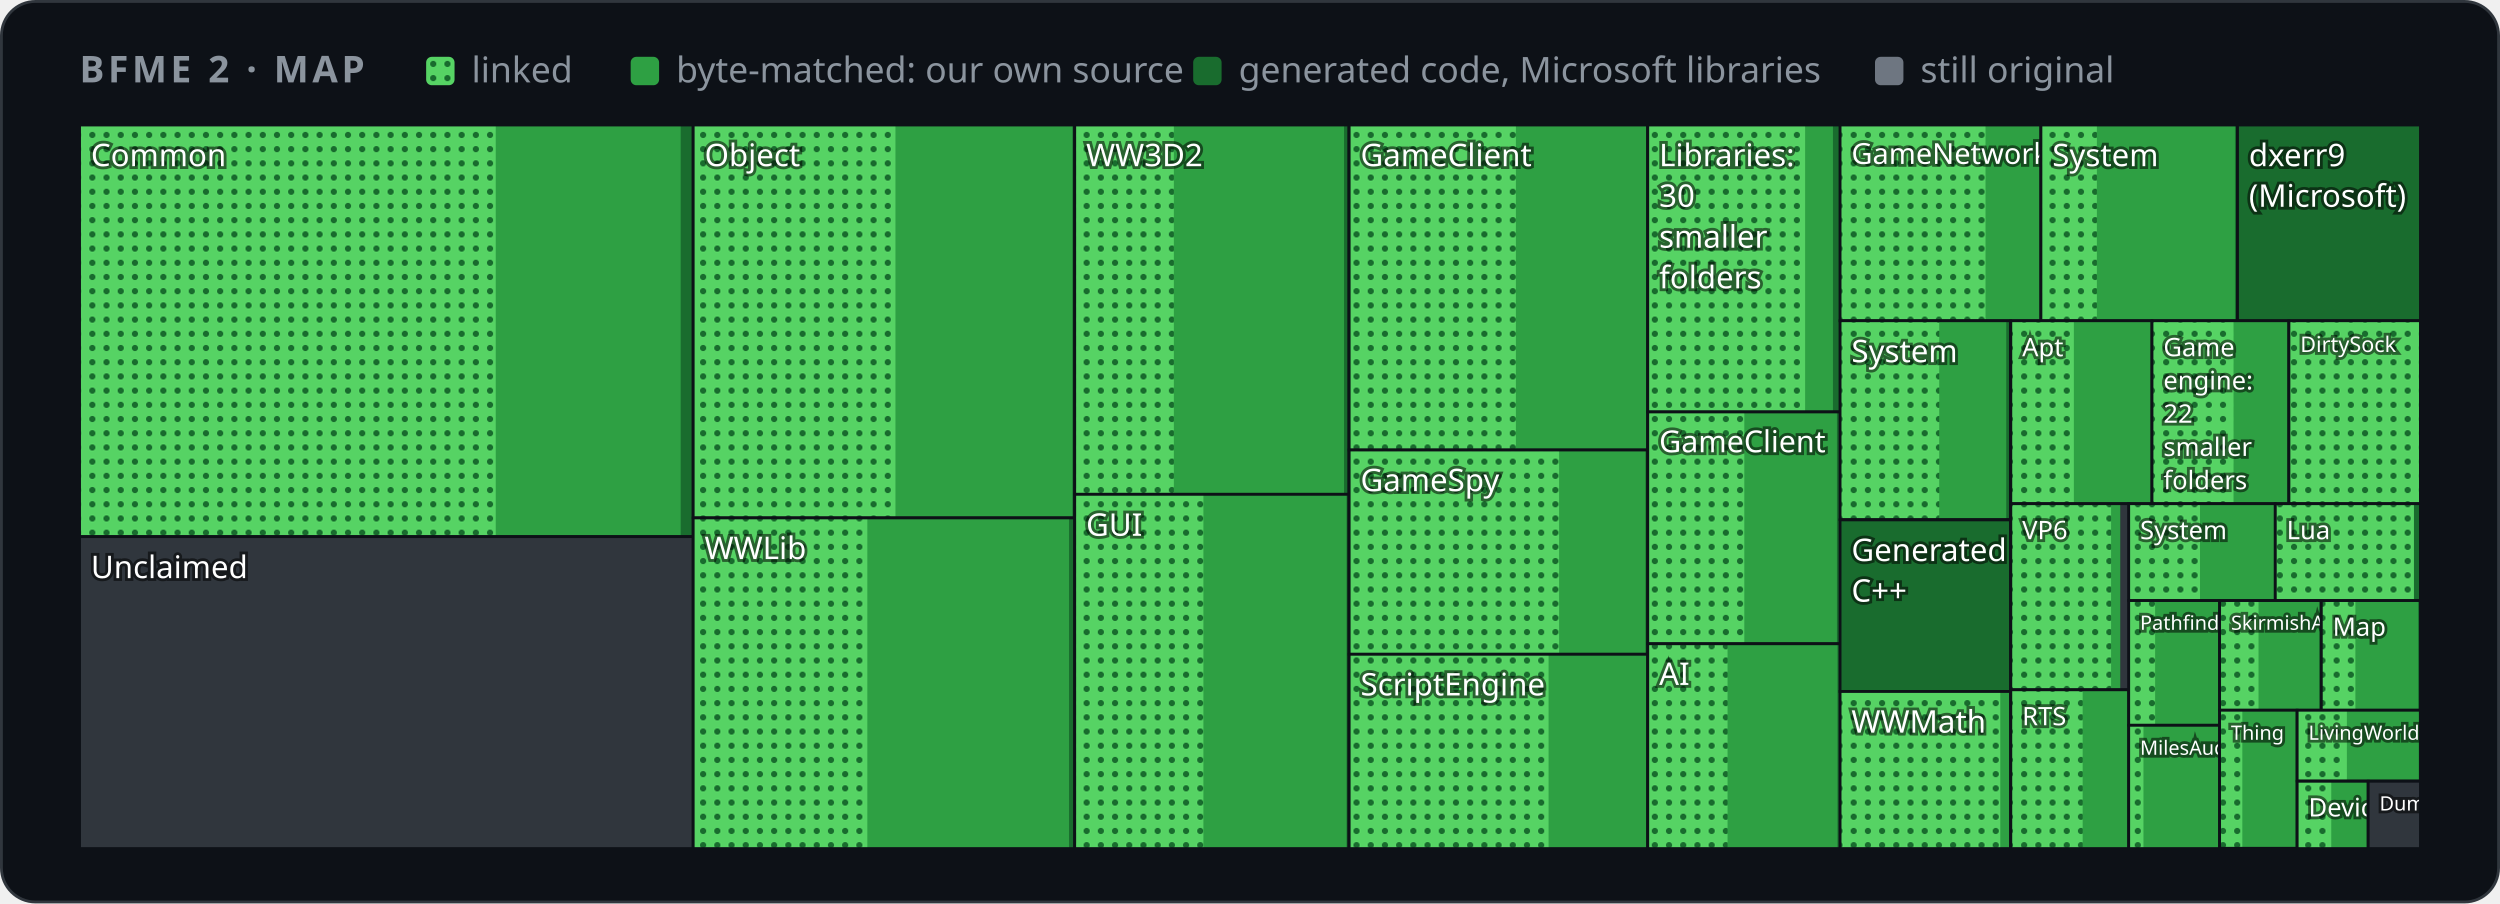
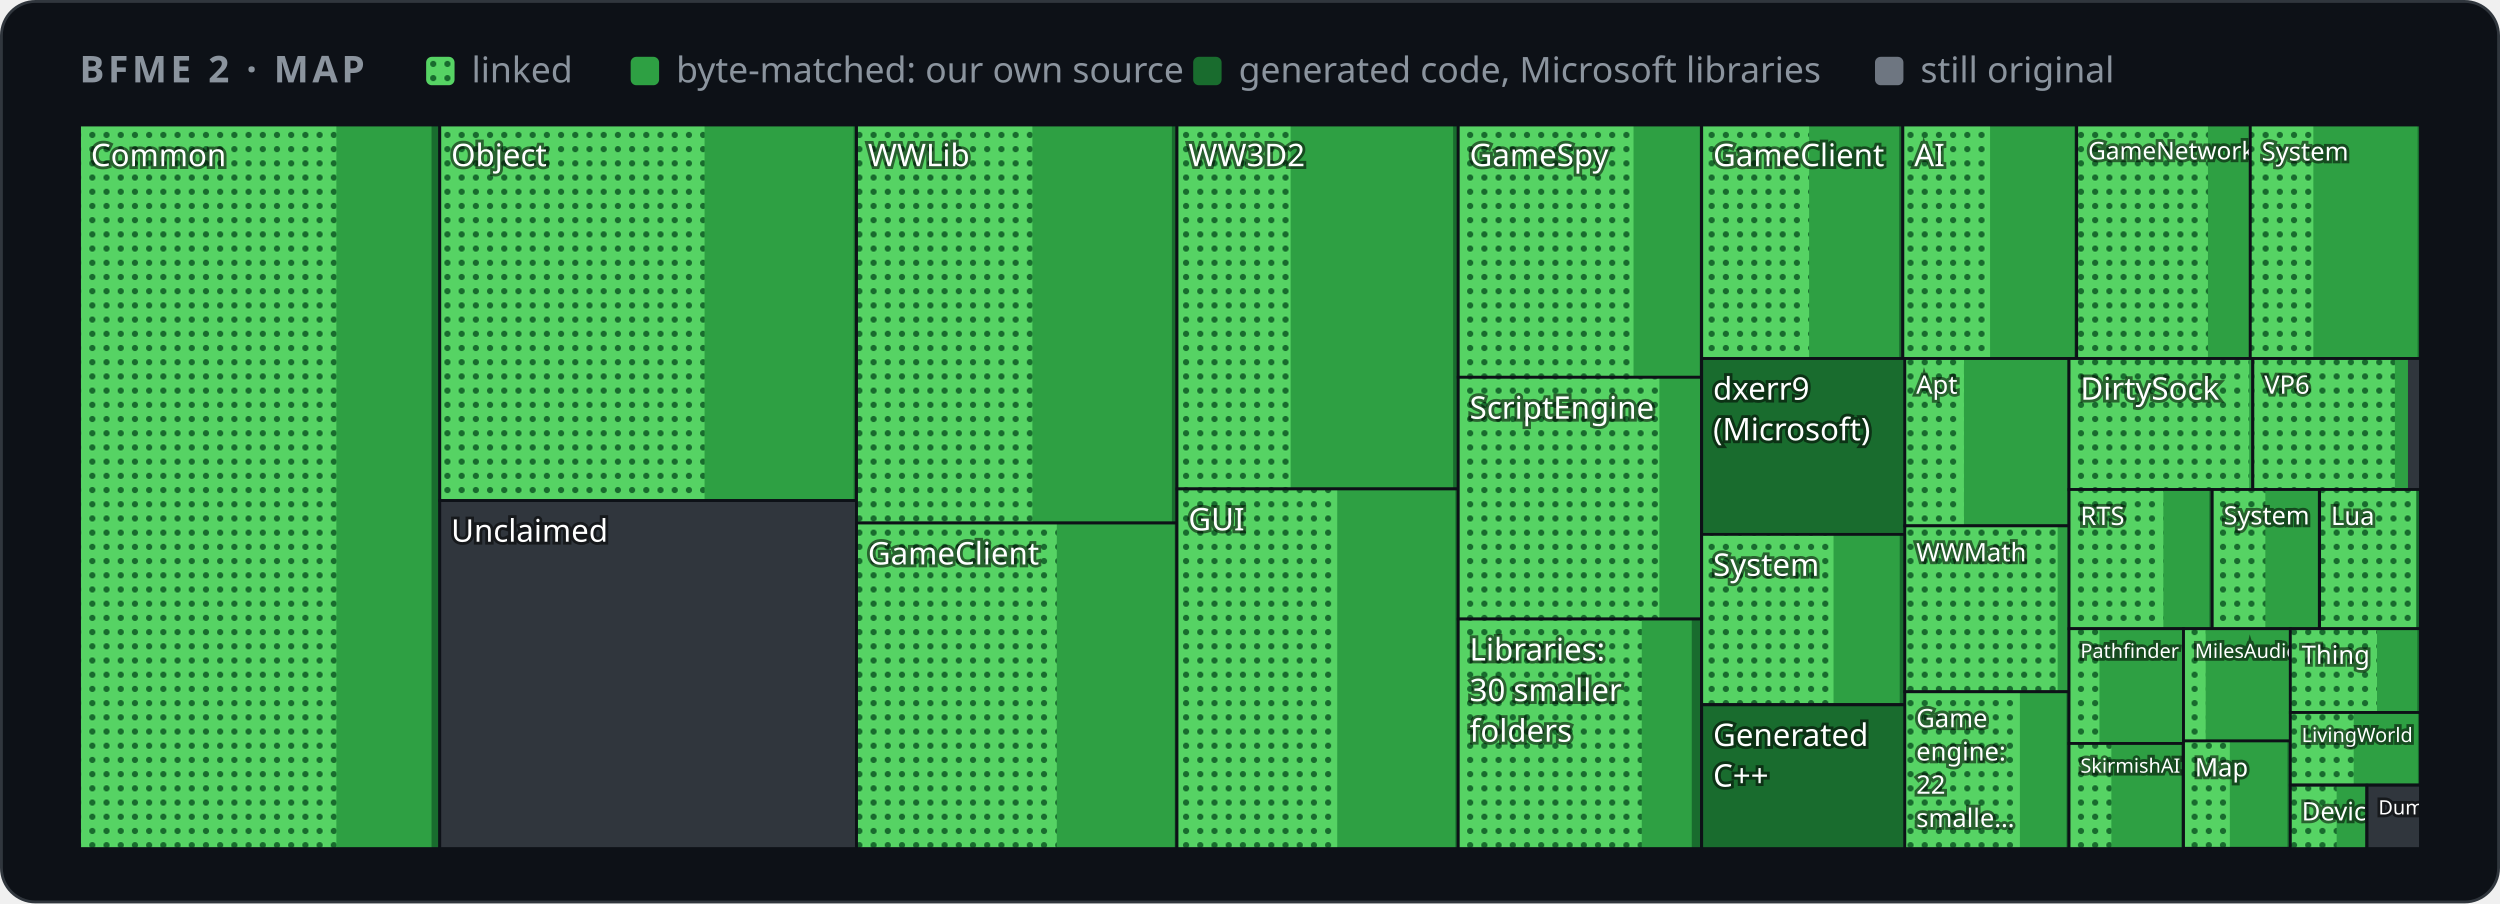
<svg xmlns="http://www.w3.org/2000/svg" width="880" height="318" viewBox="0 0 880 318" role="img" aria-label="Map of BFME 2's code by folder">
  <style>
    .card { fill: #0d1117; stroke: #30363d; } .muted { fill: #8b949e; } .grid { stroke: #30363d; }
    .axis { fill: #8b949e; font-size: 12px; } .rest { fill: #30363d; } .edge { stroke: #0d1117; }
    .hit { fill: transparent; }
    @media (prefers-color-scheme: light) {
      .card { fill: #ffffff; stroke: #d0d7de; } .muted { fill: #59636e; } .grid { stroke: #d0d7de; }
      .axis { fill: #59636e; } .rest { fill: #d0d7de; } .edge { stroke: #ffffff; }
    }
  </style>
  <defs>
    <pattern id="dots" width="5" height="5" patternUnits="userSpaceOnUse">
      <rect width="5" height="5" fill="#56d364" />
      <circle cx="2.5" cy="2.5" r="1.1" fill="#196c2e" />
    </pattern>
  </defs>
  <rect class="card" x="0.5" y="0.5" width="879" height="317" rx="12" />
  <g font-family="-apple-system,BlinkMacSystemFont,'Segoe UI','Noto Sans',Helvetica,Arial,sans-serif">
    <text x="28" y="29" class="muted" font-size="13" font-weight="600" letter-spacing="1.3">BFME 2 · MAP</text>
    <rect x="150" y="20" width="10" height="10" rx="2" fill="url(#dots)" />
    <text x="166" y="29" class="muted" font-size="12.5">linked</text>
    <rect x="222" y="20" width="10" height="10" rx="2" fill="#2ea043" />
    <text x="238" y="29" class="muted" font-size="12.5">byte-matched: our own source</text>
    <rect x="420" y="20" width="10" height="10" rx="2" fill="#196c2e" />
    <text x="436" y="29" class="muted" font-size="12.5">generated code, Microsoft libraries</text>
    <rect x="660" y="20" width="10" height="10" rx="2" fill="#6e7681" />
    <text x="676" y="29" class="muted" font-size="12.5">still original</text>
    <g>
      <clipPath id="t0">
-         <rect x="28.0" y="44.0" width="216.0" height="144.9" />
+         <rect x="28.0" y="44.0" width="126.8" height="254.7" />
      </clipPath>
      <g clip-path="url(#t0)">
-         <rect class="rest" x="28.0" y="44.0" width="216.0" height="144.9" />
-         <rect x="28.0" y="44.0" width="216.0" height="144.9" fill="#196c2e" />
-         <rect x="28.0" y="44.0" width="211.6" height="144.9" fill="#2ea043" />
-         <rect x="28.0" y="44.0" width="146.5" height="144.9" fill="url(#dots)" />
+         <rect class="rest" x="28.0" y="44.0" width="126.8" height="254.7" />
+         <rect x="28.0" y="44.0" width="126.8" height="254.7" fill="#196c2e" />
+         <rect x="28.0" y="44.0" width="123.9" height="254.7" fill="#2ea043" />
+         <rect x="28.0" y="44.0" width="90.4" height="254.7" fill="url(#dots)" />
        <text x="32.0" y="58.5" font-size="11.0" fill="#ffffff" style="paint-order:stroke" stroke="#0008" stroke-width="2">Common</text>
      </g>
-       <rect class="edge" x="28.0" y="44.0" width="216.0" height="144.9" fill="none" />
+       <rect class="edge" x="28.0" y="44.0" width="126.8" height="254.7" fill="none" />
    </g>
    <g>
      <clipPath id="t1">
-         <rect x="28.0" y="188.9" width="216.0" height="109.8" />
+         <rect x="154.8" y="44.0" width="146.7" height="132.2" />
      </clipPath>
      <g clip-path="url(#t1)">
-         <rect class="rest" x="28.0" y="188.9" width="216.0" height="109.8" />
-         <text x="32.0" y="203.5" font-size="11.0" fill="#ffffff" style="paint-order:stroke" stroke="#0008" stroke-width="2">Unclaimed</text>
-       </g>
-       <rect class="edge" x="28.0" y="188.9" width="216.0" height="109.8" fill="none" />
+         <rect class="rest" x="154.8" y="44.0" width="146.7" height="132.2" />
+         <rect x="154.8" y="44.0" width="146.7" height="132.2" fill="#196c2e" />
+         <rect x="154.8" y="44.0" width="145.7" height="132.2" fill="#2ea043" />
+         <rect x="154.8" y="44.0" width="93.2" height="132.2" fill="url(#dots)" />
+         <text x="158.8" y="58.5" font-size="11.0" fill="#ffffff" style="paint-order:stroke" stroke="#0008" stroke-width="2">Object</text>
+       </g>
+       <rect class="edge" x="154.8" y="44.0" width="146.7" height="132.2" fill="none" />
    </g>
    <g>
      <clipPath id="t2">
-         <rect x="244.0" y="44.0" width="134.3" height="138.3" />
+         <rect x="154.8" y="176.2" width="146.7" height="122.5" />
      </clipPath>
      <g clip-path="url(#t2)">
-         <rect class="rest" x="244.0" y="44.0" width="134.3" height="138.3" />
-         <rect x="244.0" y="44.0" width="134.3" height="138.3" fill="#196c2e" />
-         <rect x="244.0" y="44.0" width="133.5" height="138.3" fill="#2ea043" />
-         <rect x="244.0" y="44.0" width="71.2" height="138.3" fill="url(#dots)" />
-         <text x="248.0" y="58.5" font-size="11.0" fill="#ffffff" style="paint-order:stroke" stroke="#0008" stroke-width="2">Object</text>
-       </g>
-       <rect class="edge" x="244.0" y="44.0" width="134.3" height="138.3" fill="none" />
+         <rect class="rest" x="154.8" y="176.2" width="146.7" height="122.5" />
+         <text x="158.8" y="190.7" font-size="11.0" fill="#ffffff" style="paint-order:stroke" stroke="#0008" stroke-width="2">Unclaimed</text>
+       </g>
+       <rect class="edge" x="154.8" y="176.2" width="146.7" height="122.5" fill="none" />
    </g>
    <g>
      <clipPath id="t3">
-         <rect x="244.0" y="182.3" width="134.3" height="116.4" />
+         <rect x="301.5" y="44.0" width="112.8" height="140.1" />
      </clipPath>
      <g clip-path="url(#t3)">
-         <rect class="rest" x="244.0" y="182.3" width="134.3" height="116.4" />
-         <rect x="244.0" y="182.3" width="134.3" height="116.4" fill="#196c2e" />
-         <rect x="244.0" y="182.3" width="132.3" height="116.4" fill="#2ea043" />
-         <rect x="244.0" y="182.3" width="61.3" height="116.4" fill="url(#dots)" />
-         <text x="248.0" y="196.8" font-size="11.0" fill="#ffffff" style="paint-order:stroke" stroke="#0008" stroke-width="2">WWLib</text>
-       </g>
-       <rect class="edge" x="244.0" y="182.3" width="134.3" height="116.4" fill="none" />
+         <rect class="rest" x="301.5" y="44.0" width="112.8" height="140.1" />
+         <rect x="301.5" y="44.0" width="112.8" height="140.1" fill="#196c2e" />
+         <rect x="301.5" y="44.0" width="111.0" height="140.1" fill="#2ea043" />
+         <rect x="301.5" y="44.0" width="61.9" height="140.1" fill="url(#dots)" />
+         <text x="305.5" y="58.5" font-size="11.0" fill="#ffffff" style="paint-order:stroke" stroke="#0008" stroke-width="2">WWLib</text>
+       </g>
+       <rect class="edge" x="301.5" y="44.0" width="112.8" height="140.1" fill="none" />
    </g>
    <g>
      <clipPath id="t4">
-         <rect x="378.3" y="44.0" width="96.5" height="130.0" />
+         <rect x="301.5" y="184.1" width="112.8" height="114.6" />
      </clipPath>
      <g clip-path="url(#t4)">
-         <rect class="rest" x="378.3" y="44.0" width="96.5" height="130.0" />
-         <rect x="378.3" y="44.0" width="96.5" height="130.0" fill="#196c2e" />
-         <rect x="378.3" y="44.0" width="94.8" height="130.0" fill="#2ea043" />
-         <rect x="378.3" y="44.0" width="34.9" height="130.0" fill="url(#dots)" />
-         <text x="382.3" y="58.5" font-size="11.0" fill="#ffffff" style="paint-order:stroke" stroke="#0008" stroke-width="2">WW3D2</text>
-       </g>
-       <rect class="edge" x="378.3" y="44.0" width="96.5" height="130.0" fill="none" />
+         <rect class="rest" x="301.5" y="184.1" width="112.8" height="114.6" />
+         <rect x="301.5" y="184.1" width="112.8" height="114.6" fill="#196c2e" />
+         <rect x="301.5" y="184.1" width="112.0" height="114.6" fill="#2ea043" />
+         <rect x="301.5" y="184.1" width="70.5" height="114.6" fill="url(#dots)" />
+         <text x="305.5" y="198.7" font-size="11.0" fill="#ffffff" style="paint-order:stroke" stroke="#0008" stroke-width="2">GameClient</text>
+       </g>
+       <rect class="edge" x="301.5" y="184.1" width="112.8" height="114.6" fill="none" />
    </g>
    <g>
      <clipPath id="t5">
-         <rect x="378.3" y="174.0" width="96.5" height="124.7" />
+         <rect x="414.3" y="44.0" width="99.0" height="128.1" />
      </clipPath>
      <g clip-path="url(#t5)">
-         <rect class="rest" x="378.3" y="174.0" width="96.5" height="124.7" />
-         <rect x="378.3" y="174.0" width="96.5" height="124.7" fill="#196c2e" />
-         <rect x="378.3" y="174.0" width="95.7" height="124.7" fill="#2ea043" />
-         <rect x="378.3" y="174.0" width="45.3" height="124.7" fill="url(#dots)" />
-         <text x="382.3" y="188.6" font-size="11.0" fill="#ffffff" style="paint-order:stroke" stroke="#0008" stroke-width="2">GUI</text>
-       </g>
-       <rect class="edge" x="378.3" y="174.0" width="96.5" height="124.7" fill="none" />
+         <rect class="rest" x="414.3" y="44.0" width="99.0" height="128.1" />
+         <rect x="414.3" y="44.0" width="99.0" height="128.1" fill="#196c2e" />
+         <rect x="414.3" y="44.0" width="97.2" height="128.1" fill="#2ea043" />
+         <rect x="414.3" y="44.0" width="40.0" height="128.1" fill="url(#dots)" />
+         <text x="418.3" y="58.5" font-size="11.0" fill="#ffffff" style="paint-order:stroke" stroke="#0008" stroke-width="2">WW3D2</text>
+       </g>
+       <rect class="edge" x="414.3" y="44.0" width="99.0" height="128.1" fill="none" />
    </g>
    <g>
      <clipPath id="t6">
-         <rect x="474.9" y="44.0" width="105.1" height="114.4" />
+         <rect x="414.3" y="172.1" width="99.0" height="126.6" />
      </clipPath>
      <g clip-path="url(#t6)">
-         <rect class="rest" x="474.9" y="44.0" width="105.1" height="114.4" />
-         <rect x="474.9" y="44.0" width="105.1" height="114.4" fill="#196c2e" />
-         <rect x="474.9" y="44.0" width="104.5" height="114.4" fill="#2ea043" />
-         <rect x="474.9" y="44.0" width="58.7" height="114.4" fill="url(#dots)" />
-         <text x="478.9" y="58.5" font-size="11.0" fill="#ffffff" style="paint-order:stroke" stroke="#0008" stroke-width="2">GameClient</text>
-       </g>
-       <rect class="edge" x="474.9" y="44.0" width="105.1" height="114.4" fill="none" />
+         <rect class="rest" x="414.3" y="172.1" width="99.0" height="126.6" />
+         <rect x="414.3" y="172.1" width="99.0" height="126.6" fill="#196c2e" />
+         <rect x="414.3" y="172.1" width="98.0" height="126.6" fill="#2ea043" />
+         <rect x="414.3" y="172.1" width="56.4" height="126.6" fill="url(#dots)" />
+         <text x="418.3" y="186.7" font-size="11.0" fill="#ffffff" style="paint-order:stroke" stroke="#0008" stroke-width="2">GUI</text>
+       </g>
+       <rect class="edge" x="414.3" y="172.1" width="99.0" height="126.6" fill="none" />
    </g>
    <g>
      <clipPath id="t7">
-         <rect x="474.9" y="158.4" width="105.1" height="71.9" />
+         <rect x="513.3" y="44.0" width="85.6" height="88.8" />
      </clipPath>
      <g clip-path="url(#t7)">
-         <rect class="rest" x="474.9" y="158.4" width="105.1" height="71.9" />
-         <rect x="474.9" y="158.4" width="105.1" height="71.9" fill="#196c2e" />
-         <rect x="474.9" y="158.4" width="104.3" height="71.9" fill="#2ea043" />
-         <rect x="474.9" y="158.4" width="73.9" height="71.9" fill="url(#dots)" />
-         <text x="478.9" y="172.9" font-size="11.0" fill="#ffffff" style="paint-order:stroke" stroke="#0008" stroke-width="2">GameSpy</text>
-       </g>
-       <rect class="edge" x="474.9" y="158.4" width="105.1" height="71.9" fill="none" />
+         <rect class="rest" x="513.3" y="44.0" width="85.6" height="88.8" />
+         <rect x="513.3" y="44.0" width="85.6" height="88.8" fill="#196c2e" />
+         <rect x="513.3" y="44.0" width="85.0" height="88.8" fill="#2ea043" />
+         <rect x="513.3" y="44.0" width="61.7" height="88.8" fill="url(#dots)" />
+         <text x="517.3" y="58.5" font-size="11.0" fill="#ffffff" style="paint-order:stroke" stroke="#0008" stroke-width="2">GameSpy</text>
+       </g>
+       <rect class="edge" x="513.3" y="44.0" width="85.6" height="88.8" fill="none" />
    </g>
    <g>
      <clipPath id="t8">
-         <rect x="474.9" y="230.3" width="105.1" height="68.4" />
+         <rect x="513.3" y="132.8" width="85.6" height="85.1" />
      </clipPath>
      <g clip-path="url(#t8)">
-         <rect class="rest" x="474.9" y="230.3" width="105.1" height="68.4" />
-         <rect x="474.9" y="230.3" width="105.1" height="68.4" fill="#196c2e" />
-         <rect x="474.9" y="230.3" width="104.7" height="68.4" fill="#2ea043" />
-         <rect x="474.9" y="230.3" width="70.2" height="68.4" fill="url(#dots)" />
-         <text x="478.9" y="244.8" font-size="11.0" fill="#ffffff" style="paint-order:stroke" stroke="#0008" stroke-width="2">ScriptEngine</text>
-       </g>
-       <rect class="edge" x="474.9" y="230.3" width="105.1" height="68.4" fill="none" />
+         <rect class="rest" x="513.3" y="132.8" width="85.6" height="85.1" />
+         <rect x="513.3" y="132.8" width="85.6" height="85.1" fill="#196c2e" />
+         <rect x="513.3" y="132.8" width="85.2" height="85.1" fill="#2ea043" />
+         <rect x="513.3" y="132.8" width="70.8" height="85.1" fill="url(#dots)" />
+         <text x="517.3" y="147.4" font-size="11.0" fill="#ffffff" style="paint-order:stroke" stroke="#0008" stroke-width="2">ScriptEngine</text>
+       </g>
+       <rect class="edge" x="513.3" y="132.8" width="85.6" height="85.1" fill="none" />
    </g>
    <g>
      <clipPath id="t9">
-         <rect x="580.0" y="44.0" width="67.8" height="101.0" />
+         <rect x="513.3" y="217.9" width="85.6" height="80.8" />
      </clipPath>
      <g clip-path="url(#t9)">
-         <rect class="rest" x="580.0" y="44.0" width="67.8" height="101.0" />
-         <rect x="580.0" y="44.0" width="67.8" height="101.0" fill="#196c2e" />
-         <rect x="580.0" y="44.0" width="65.2" height="101.0" fill="#2ea043" />
-         <rect x="580.0" y="44.0" width="55.4" height="101.0" fill="url(#dots)" />
-         <text x="584.0" y="58.5" font-size="11.0" fill="#ffffff" style="paint-order:stroke" stroke="#0008" stroke-width="2">Libraries:</text>
-         <text x="584.0" y="72.8" font-size="11.0" fill="#ffffff" style="paint-order:stroke" stroke="#0008" stroke-width="2">30</text>
-         <text x="584.0" y="87.2" font-size="11.0" fill="#ffffff" style="paint-order:stroke" stroke="#0008" stroke-width="2">smaller</text>
-         <text x="584.0" y="101.5" font-size="11.0" fill="#ffffff" style="paint-order:stroke" stroke="#0008" stroke-width="2">folders</text>
-       </g>
-       <rect class="edge" x="580.0" y="44.0" width="67.8" height="101.0" fill="none" />
+         <rect class="rest" x="513.3" y="217.9" width="85.6" height="80.8" />
+         <rect x="513.3" y="217.9" width="85.6" height="80.8" fill="#196c2e" />
+         <rect x="513.3" y="217.9" width="82.2" height="80.8" fill="#2ea043" />
+         <rect x="513.3" y="217.9" width="64.6" height="80.8" fill="url(#dots)" />
+         <text x="517.3" y="232.5" font-size="11.0" fill="#ffffff" style="paint-order:stroke" stroke="#0008" stroke-width="2">Libraries:</text>
+         <text x="517.3" y="246.8" font-size="11.0" fill="#ffffff" style="paint-order:stroke" stroke="#0008" stroke-width="2">30 smaller</text>
+         <text x="517.3" y="261.1" font-size="11.0" fill="#ffffff" style="paint-order:stroke" stroke="#0008" stroke-width="2">folders</text>
+       </g>
+       <rect class="edge" x="513.3" y="217.9" width="85.6" height="80.8" fill="none" />
    </g>
    <g>
      <clipPath id="t10">
-         <rect x="580.0" y="145.0" width="67.8" height="81.6" />
+         <rect x="599.0" y="44.0" width="70.8" height="82.2" />
      </clipPath>
      <g clip-path="url(#t10)">
-         <rect class="rest" x="580.0" y="145.0" width="67.8" height="81.6" />
-         <rect x="580.0" y="145.0" width="67.8" height="81.6" fill="#196c2e" />
-         <rect x="580.0" y="145.0" width="66.6" height="81.6" fill="#2ea043" />
-         <rect x="580.0" y="145.0" width="34.0" height="81.6" fill="url(#dots)" />
-         <text x="584.0" y="159.2" font-size="10.7" fill="#ffffff" style="paint-order:stroke" stroke="#0008" stroke-width="2">GameClient</text>
-       </g>
-       <rect class="edge" x="580.0" y="145.0" width="67.8" height="81.6" fill="none" />
+         <rect class="rest" x="599.0" y="44.0" width="70.8" height="82.2" />
+         <rect x="599.0" y="44.0" width="70.8" height="82.2" fill="#196c2e" />
+         <rect x="599.0" y="44.0" width="69.5" height="82.2" fill="#2ea043" />
+         <rect x="599.0" y="44.0" width="37.8" height="82.2" fill="url(#dots)" />
+         <text x="603.0" y="58.5" font-size="11.0" fill="#ffffff" style="paint-order:stroke" stroke="#0008" stroke-width="2">GameClient</text>
+       </g>
+       <rect class="edge" x="599.0" y="44.0" width="70.8" height="82.2" fill="none" />
    </g>
    <g>
      <clipPath id="t11">
-         <rect x="580.0" y="226.6" width="67.8" height="72.1" />
+         <rect x="669.8" y="44.0" width="61.2" height="82.2" />
      </clipPath>
      <g clip-path="url(#t11)">
-         <rect class="rest" x="580.0" y="226.6" width="67.8" height="72.1" />
-         <rect x="580.0" y="226.6" width="67.8" height="72.1" fill="#196c2e" />
-         <rect x="580.0" y="226.6" width="66.8" height="72.1" fill="#2ea043" />
-         <rect x="580.0" y="226.6" width="28.1" height="72.1" fill="url(#dots)" />
-         <text x="584.0" y="241.1" font-size="11.0" fill="#ffffff" style="paint-order:stroke" stroke="#0008" stroke-width="2">AI</text>
-       </g>
-       <rect class="edge" x="580.0" y="226.6" width="67.8" height="72.1" fill="none" />
+         <rect class="rest" x="669.8" y="44.0" width="61.2" height="82.2" />
+         <rect x="669.8" y="44.0" width="61.2" height="82.2" fill="#196c2e" />
+         <rect x="669.8" y="44.0" width="60.4" height="82.2" fill="#2ea043" />
+         <rect x="669.8" y="44.0" width="30.7" height="82.2" fill="url(#dots)" />
+         <text x="673.8" y="58.5" font-size="11.0" fill="#ffffff" style="paint-order:stroke" stroke="#0008" stroke-width="2">AI</text>
+       </g>
+       <rect class="edge" x="669.8" y="44.0" width="61.2" height="82.2" fill="none" />
    </g>
    <g>
      <clipPath id="t12">
-         <rect x="647.7" y="44.0" width="70.7" height="68.9" />
+         <rect x="731.0" y="44.0" width="61.1" height="82.2" />
      </clipPath>
      <g clip-path="url(#t12)">
-         <rect class="rest" x="647.7" y="44.0" width="70.7" height="68.9" />
-         <rect x="647.7" y="44.0" width="70.7" height="68.9" fill="#196c2e" />
-         <rect x="647.7" y="44.0" width="70.3" height="68.9" fill="#2ea043" />
-         <rect x="647.7" y="44.0" width="51.2" height="68.9" fill="url(#dots)" />
-         <text x="651.7" y="57.7" font-size="10.2" fill="#ffffff" style="paint-order:stroke" stroke="#0008" stroke-width="2">GameNetwork</text>
-       </g>
-       <rect class="edge" x="647.7" y="44.0" width="70.7" height="68.9" fill="none" />
+         <rect class="rest" x="731.0" y="44.0" width="61.1" height="82.2" />
+         <rect x="731.0" y="44.0" width="61.1" height="82.2" fill="#196c2e" />
+         <rect x="731.0" y="44.0" width="60.8" height="82.2" fill="#2ea043" />
+         <rect x="731.0" y="44.0" width="46.2" height="82.2" fill="url(#dots)" />
+         <text x="735.0" y="56.1" font-size="8.6" fill="#ffffff" style="paint-order:stroke" stroke="#0008" stroke-width="2">GameNetwork</text>
+       </g>
+       <rect class="edge" x="731.0" y="44.0" width="61.1" height="82.2" fill="none" />
    </g>
    <g>
      <clipPath id="t13">
-         <rect x="718.4" y="44.0" width="69.2" height="68.9" />
+         <rect x="792.1" y="44.0" width="59.9" height="82.2" />
      </clipPath>
      <g clip-path="url(#t13)">
-         <rect class="rest" x="718.4" y="44.0" width="69.2" height="68.9" />
-         <rect x="718.4" y="44.0" width="69.2" height="68.9" fill="#196c2e" />
-         <rect x="718.4" y="44.0" width="68.3" height="68.9" fill="#2ea043" />
-         <rect x="718.4" y="44.0" width="19.7" height="68.9" fill="url(#dots)" />
-         <text x="722.4" y="58.5" font-size="11.0" fill="#ffffff" style="paint-order:stroke" stroke="#0008" stroke-width="2">System</text>
-       </g>
-       <rect class="edge" x="718.4" y="44.0" width="69.2" height="68.9" fill="none" />
+         <rect class="rest" x="792.1" y="44.0" width="59.9" height="82.2" />
+         <rect x="792.1" y="44.0" width="59.9" height="82.2" fill="#196c2e" />
+         <rect x="792.1" y="44.0" width="58.9" height="82.2" fill="#2ea043" />
+         <rect x="792.1" y="44.0" width="22.2" height="82.2" fill="url(#dots)" />
+         <text x="796.1" y="56.5" font-size="9.0" fill="#ffffff" style="paint-order:stroke" stroke="#0008" stroke-width="2">System</text>
+       </g>
+       <rect class="edge" x="792.1" y="44.0" width="59.9" height="82.2" fill="none" />
    </g>
    <g>
      <clipPath id="t14">
-         <rect x="787.6" y="44.0" width="64.4" height="68.9" />
+         <rect x="599.0" y="126.2" width="71.6" height="62.0" />
      </clipPath>
      <g clip-path="url(#t14)">
-         <rect class="rest" x="787.6" y="44.0" width="64.4" height="68.9" />
-         <rect x="787.6" y="44.0" width="64.4" height="68.9" fill="#196c2e" />
-         <text x="791.6" y="58.5" font-size="11.0" fill="#ffffff" style="paint-order:stroke" stroke="#0008" stroke-width="2">dxerr9</text>
-         <text x="791.6" y="72.8" font-size="11.0" fill="#ffffff" style="paint-order:stroke" stroke="#0008" stroke-width="2">(Microsoft)</text>
-       </g>
-       <rect class="edge" x="787.6" y="44.0" width="64.4" height="68.9" fill="none" />
+         <rect class="rest" x="599.0" y="126.2" width="71.6" height="62.0" />
+         <rect x="599.0" y="126.2" width="71.6" height="62.0" fill="#196c2e" />
+         <text x="603.0" y="140.7" font-size="11.0" fill="#ffffff" style="paint-order:stroke" stroke="#0008" stroke-width="2">dxerr9</text>
+         <text x="603.0" y="155.0" font-size="11.0" fill="#ffffff" style="paint-order:stroke" stroke="#0008" stroke-width="2">(Microsoft)</text>
+       </g>
+       <rect class="edge" x="599.0" y="126.2" width="71.6" height="62.0" fill="none" />
    </g>
    <g>
      <clipPath id="t15">
-         <rect x="647.7" y="112.9" width="60.0" height="70.0" />
+         <rect x="599.0" y="188.1" width="71.6" height="59.9" />
      </clipPath>
      <g clip-path="url(#t15)">
-         <rect class="rest" x="647.7" y="112.9" width="60.0" height="70.0" />
-         <rect x="647.7" y="112.9" width="60.0" height="70.0" fill="#196c2e" />
-         <rect x="647.7" y="112.9" width="58.5" height="70.0" fill="#2ea043" />
-         <rect x="647.7" y="112.9" width="34.9" height="70.0" fill="url(#dots)" />
-         <text x="651.7" y="127.5" font-size="11.0" fill="#ffffff" style="paint-order:stroke" stroke="#0008" stroke-width="2">System</text>
-       </g>
-       <rect class="edge" x="647.7" y="112.9" width="60.0" height="70.0" fill="none" />
+         <rect class="rest" x="599.0" y="188.1" width="71.6" height="59.9" />
+         <rect x="599.0" y="188.1" width="71.6" height="59.9" fill="#196c2e" />
+         <rect x="599.0" y="188.1" width="69.7" height="59.9" fill="#2ea043" />
+         <rect x="599.0" y="188.1" width="46.4" height="59.9" fill="url(#dots)" />
+         <text x="603.0" y="202.7" font-size="11.0" fill="#ffffff" style="paint-order:stroke" stroke="#0008" stroke-width="2">System</text>
+       </g>
+       <rect class="edge" x="599.0" y="188.1" width="71.6" height="59.9" fill="none" />
    </g>
    <g>
      <clipPath id="t16">
-         <rect x="647.7" y="183.0" width="60.0" height="60.4" />
+         <rect x="599.0" y="248.1" width="71.6" height="50.6" />
      </clipPath>
      <g clip-path="url(#t16)">
-         <rect class="rest" x="647.7" y="183.0" width="60.0" height="60.4" />
-         <rect x="647.7" y="183.0" width="60.0" height="60.4" fill="#196c2e" />
-         <text x="651.7" y="197.5" font-size="11.0" fill="#ffffff" style="paint-order:stroke" stroke="#0008" stroke-width="2">Generated</text>
-         <text x="651.7" y="211.8" font-size="11.0" fill="#ffffff" style="paint-order:stroke" stroke="#0008" stroke-width="2">C++</text>
-       </g>
-       <rect class="edge" x="647.7" y="183.0" width="60.0" height="60.4" fill="none" />
+         <rect class="rest" x="599.0" y="248.1" width="71.6" height="50.6" />
+         <rect x="599.0" y="248.1" width="71.6" height="50.6" fill="#196c2e" />
+         <text x="603.0" y="262.6" font-size="11.0" fill="#ffffff" style="paint-order:stroke" stroke="#0008" stroke-width="2">Generated</text>
+         <text x="603.0" y="276.9" font-size="11.0" fill="#ffffff" style="paint-order:stroke" stroke="#0008" stroke-width="2">C++</text>
+       </g>
+       <rect class="edge" x="599.0" y="248.1" width="71.6" height="50.6" fill="none" />
    </g>
    <g>
      <clipPath id="t17">
-         <rect x="647.7" y="243.4" width="60.0" height="55.3" />
+         <rect x="670.5" y="126.2" width="57.8" height="58.9" />
      </clipPath>
      <g clip-path="url(#t17)">
-         <rect class="rest" x="647.7" y="243.4" width="60.0" height="55.3" />
-         <rect x="647.7" y="243.4" width="60.0" height="55.3" fill="#196c2e" />
-         <rect x="647.7" y="243.4" width="59.8" height="55.3" fill="#2ea043" />
-         <rect x="647.7" y="243.4" width="56.4" height="55.3" fill="url(#dots)" />
-         <text x="651.7" y="257.9" font-size="11.0" fill="#ffffff" style="paint-order:stroke" stroke="#0008" stroke-width="2">WWMath</text>
-       </g>
-       <rect class="edge" x="647.7" y="243.4" width="60.0" height="55.3" fill="none" />
+         <rect class="rest" x="670.5" y="126.2" width="57.8" height="58.9" />
+         <rect x="670.5" y="126.2" width="57.8" height="58.9" fill="#196c2e" />
+         <rect x="670.5" y="126.2" width="57.3" height="58.9" fill="#2ea043" />
+         <rect x="670.5" y="126.2" width="20.8" height="58.9" fill="url(#dots)" />
+         <text x="674.5" y="138.6" font-size="9.0" fill="#ffffff" style="paint-order:stroke" stroke="#0008" stroke-width="2">Apt</text>
+       </g>
+       <rect class="edge" x="670.5" y="126.2" width="57.8" height="58.9" fill="none" />
    </g>
    <g>
      <clipPath id="t18">
-         <rect x="707.8" y="112.9" width="49.7" height="64.4" />
+         <rect x="670.5" y="185.1" width="57.8" height="58.4" />
      </clipPath>
      <g clip-path="url(#t18)">
-         <rect class="rest" x="707.8" y="112.9" width="49.7" height="64.4" />
-         <rect x="707.8" y="112.9" width="49.7" height="64.4" fill="#196c2e" />
-         <rect x="707.8" y="112.9" width="49.5" height="64.4" fill="#2ea043" />
-         <rect x="707.8" y="112.9" width="22.2" height="64.4" fill="url(#dots)" />
-         <text x="711.8" y="125.4" font-size="9.0" fill="#ffffff" style="paint-order:stroke" stroke="#0008" stroke-width="2">Apt</text>
-       </g>
-       <rect class="edge" x="707.8" y="112.9" width="49.7" height="64.4" fill="none" />
+         <rect class="rest" x="670.5" y="185.1" width="57.8" height="58.4" />
+         <rect x="670.5" y="185.1" width="57.8" height="58.4" fill="#196c2e" />
+         <rect x="670.5" y="185.1" width="57.5" height="58.4" fill="#2ea043" />
+         <rect x="670.5" y="185.1" width="53.8" height="58.4" fill="url(#dots)" />
+         <text x="674.5" y="197.6" font-size="9.0" fill="#ffffff" style="paint-order:stroke" stroke="#0008" stroke-width="2">WWMath</text>
+       </g>
+       <rect class="edge" x="670.5" y="185.1" width="57.8" height="58.4" fill="none" />
    </g>
    <g>
      <clipPath id="t19">
-         <rect x="757.5" y="112.9" width="48.2" height="64.4" />
+         <rect x="670.5" y="243.5" width="57.8" height="55.2" />
      </clipPath>
      <g clip-path="url(#t19)">
-         <rect class="rest" x="757.5" y="112.9" width="48.2" height="64.4" />
-         <rect x="757.5" y="112.9" width="48.2" height="64.4" fill="#196c2e" />
-         <rect x="757.5" y="112.9" width="47.6" height="64.4" fill="#2ea043" />
-         <rect x="757.5" y="112.9" width="28.7" height="64.4" fill="url(#dots)" />
-         <text x="761.5" y="125.4" font-size="9.0" fill="#ffffff" style="paint-order:stroke" stroke="#0008" stroke-width="2">Game</text>
-         <text x="761.5" y="137.1" font-size="9.0" fill="#ffffff" style="paint-order:stroke" stroke="#0008" stroke-width="2">engine:</text>
-         <text x="761.5" y="148.8" font-size="9.0" fill="#ffffff" style="paint-order:stroke" stroke="#0008" stroke-width="2">22</text>
-         <text x="761.5" y="160.5" font-size="9.0" fill="#ffffff" style="paint-order:stroke" stroke="#0008" stroke-width="2">smaller</text>
-         <text x="761.5" y="172.2" font-size="9.0" fill="#ffffff" style="paint-order:stroke" stroke="#0008" stroke-width="2">folders</text>
-       </g>
-       <rect class="edge" x="757.5" y="112.9" width="48.2" height="64.4" fill="none" />
+         <rect class="rest" x="670.5" y="243.5" width="57.8" height="55.2" />
+         <rect x="670.5" y="243.5" width="57.8" height="55.2" fill="#196c2e" />
+         <rect x="670.5" y="243.5" width="56.9" height="55.2" fill="#2ea043" />
+         <rect x="670.5" y="243.5" width="40.5" height="55.2" fill="url(#dots)" />
+         <text x="674.5" y="256.0" font-size="9.0" fill="#ffffff" style="paint-order:stroke" stroke="#0008" stroke-width="2">Game</text>
+         <text x="674.5" y="267.7" font-size="9.0" fill="#ffffff" style="paint-order:stroke" stroke="#0008" stroke-width="2">engine:</text>
+         <text x="674.5" y="279.4" font-size="9.0" fill="#ffffff" style="paint-order:stroke" stroke="#0008" stroke-width="2">22</text>
+         <text x="674.5" y="291.1" font-size="9.0" fill="#ffffff" style="paint-order:stroke" stroke="#0008" stroke-width="2">smalle…</text>
+       </g>
+       <rect class="edge" x="670.5" y="243.5" width="57.8" height="55.2" fill="none" />
    </g>
    <g>
      <clipPath id="t20">
-         <rect x="805.7" y="112.9" width="46.3" height="64.4" />
+         <rect x="728.3" y="126.2" width="64.7" height="46.2" />
      </clipPath>
      <g clip-path="url(#t20)">
-         <rect class="rest" x="805.7" y="112.9" width="46.3" height="64.4" />
-         <rect x="805.7" y="112.9" width="46.3" height="64.4" fill="#196c2e" />
-         <rect x="805.7" y="112.9" width="45.9" height="64.4" fill="#2ea043" />
-         <rect x="805.7" y="112.9" width="45.8" height="64.4" fill="url(#dots)" />
-         <text x="809.7" y="123.9" font-size="7.6" fill="#ffffff" style="paint-order:stroke" stroke="#0008" stroke-width="2">DirtySock</text>
-       </g>
-       <rect class="edge" x="805.7" y="112.9" width="46.3" height="64.4" fill="none" />
+         <rect class="rest" x="728.3" y="126.2" width="64.7" height="46.2" />
+         <rect x="728.3" y="126.2" width="64.7" height="46.2" fill="#196c2e" />
+         <rect x="728.3" y="126.2" width="64.1" height="46.2" fill="#2ea043" />
+         <rect x="728.3" y="126.2" width="63.4" height="46.2" fill="url(#dots)" />
+         <text x="732.3" y="140.7" font-size="11.0" fill="#ffffff" style="paint-order:stroke" stroke="#0008" stroke-width="2">DirtySock</text>
+       </g>
+       <rect class="edge" x="728.3" y="126.2" width="64.7" height="46.2" fill="none" />
    </g>
    <g>
      <clipPath id="t21">
-         <rect x="707.8" y="177.3" width="41.6" height="65.5" />
+         <rect x="793.0" y="126.2" width="59.0" height="46.2" />
      </clipPath>
      <g clip-path="url(#t21)">
-         <rect class="rest" x="707.8" y="177.3" width="41.6" height="65.5" />
-         <rect x="707.8" y="177.3" width="38.5" height="65.5" fill="#196c2e" />
-         <rect x="707.8" y="177.3" width="38.5" height="65.5" fill="#2ea043" />
-         <rect x="707.8" y="177.3" width="35.3" height="65.5" fill="url(#dots)" />
-         <text x="711.8" y="189.8" font-size="9.0" fill="#ffffff" style="paint-order:stroke" stroke="#0008" stroke-width="2">VP6</text>
-       </g>
-       <rect class="edge" x="707.8" y="177.3" width="41.6" height="65.5" fill="none" />
+         <rect class="rest" x="793.0" y="126.2" width="59.0" height="46.2" />
+         <rect x="793.0" y="126.2" width="54.6" height="46.2" fill="#196c2e" />
+         <rect x="793.0" y="126.2" width="54.6" height="46.2" fill="#2ea043" />
+         <rect x="793.0" y="126.2" width="50.0" height="46.2" fill="url(#dots)" />
+         <text x="797.0" y="138.6" font-size="9.0" fill="#ffffff" style="paint-order:stroke" stroke="#0008" stroke-width="2">VP6</text>
+       </g>
+       <rect class="edge" x="793.0" y="126.2" width="59.0" height="46.2" fill="none" />
    </g>
    <g>
      <clipPath id="t22">
-         <rect x="707.8" y="242.8" width="41.6" height="55.9" />
+         <rect x="728.3" y="172.3" width="50.4" height="49.0" />
      </clipPath>
      <g clip-path="url(#t22)">
-         <rect class="rest" x="707.8" y="242.8" width="41.6" height="55.9" />
-         <rect x="707.8" y="242.8" width="41.6" height="55.9" fill="#196c2e" />
-         <rect x="707.8" y="242.8" width="40.9" height="55.9" fill="#2ea043" />
-         <rect x="707.8" y="242.8" width="25.3" height="55.9" fill="url(#dots)" />
-         <text x="711.8" y="255.3" font-size="9.0" fill="#ffffff" style="paint-order:stroke" stroke="#0008" stroke-width="2">RTS</text>
-       </g>
-       <rect class="edge" x="707.8" y="242.8" width="41.6" height="55.9" fill="none" />
+         <rect class="rest" x="728.3" y="172.3" width="50.4" height="49.0" />
+         <rect x="728.3" y="172.3" width="50.4" height="49.0" fill="#196c2e" />
+         <rect x="728.3" y="172.3" width="49.4" height="49.0" fill="#2ea043" />
+         <rect x="728.3" y="172.3" width="33.2" height="49.0" fill="url(#dots)" />
+         <text x="732.3" y="184.8" font-size="9.0" fill="#ffffff" style="paint-order:stroke" stroke="#0008" stroke-width="2">RTS</text>
+       </g>
+       <rect class="edge" x="728.3" y="172.3" width="50.4" height="49.0" fill="none" />
    </g>
    <g>
      <clipPath id="t23">
-         <rect x="749.3" y="177.3" width="51.6" height="34.1" />
+         <rect x="778.7" y="172.3" width="37.7" height="49.0" />
      </clipPath>
      <g clip-path="url(#t23)">
-         <rect class="rest" x="749.3" y="177.3" width="51.6" height="34.1" />
-         <rect x="749.3" y="177.3" width="51.6" height="34.1" fill="#196c2e" />
-         <rect x="749.3" y="177.3" width="51.3" height="34.1" fill="#2ea043" />
-         <rect x="749.3" y="177.3" width="25.1" height="34.1" fill="url(#dots)" />
-         <text x="753.3" y="189.8" font-size="9.0" fill="#ffffff" style="paint-order:stroke" stroke="#0008" stroke-width="2">System</text>
-       </g>
-       <rect class="edge" x="749.3" y="177.3" width="51.6" height="34.1" fill="none" />
+         <rect class="rest" x="778.7" y="172.3" width="37.7" height="49.0" />
+         <rect x="778.7" y="172.3" width="37.7" height="49.0" fill="#196c2e" />
+         <rect x="778.7" y="172.3" width="37.5" height="49.0" fill="#2ea043" />
+         <rect x="778.7" y="172.3" width="18.7" height="49.0" fill="url(#dots)" />
+         <text x="782.7" y="184.6" font-size="8.9" fill="#ffffff" style="paint-order:stroke" stroke="#0008" stroke-width="2">System</text>
+       </g>
+       <rect class="edge" x="778.7" y="172.3" width="37.7" height="49.0" fill="none" />
    </g>
    <g>
      <clipPath id="t24">
-         <rect x="800.9" y="177.3" width="51.1" height="34.1" />
+         <rect x="816.5" y="172.3" width="35.5" height="49.0" />
      </clipPath>
      <g clip-path="url(#t24)">
-         <rect class="rest" x="800.9" y="177.3" width="51.1" height="34.1" />
-         <rect x="800.9" y="177.3" width="51.1" height="34.1" fill="#196c2e" />
-         <rect x="800.9" y="177.3" width="48.8" height="34.1" fill="#2ea043" />
-         <rect x="800.9" y="177.3" width="48.8" height="34.1" fill="url(#dots)" />
-         <text x="804.9" y="189.8" font-size="9.0" fill="#ffffff" style="paint-order:stroke" stroke="#0008" stroke-width="2">Lua</text>
-       </g>
-       <rect class="edge" x="800.9" y="177.3" width="51.1" height="34.1" fill="none" />
+         <rect class="rest" x="816.5" y="172.3" width="35.5" height="49.0" />
+         <rect x="816.5" y="172.3" width="35.5" height="49.0" fill="#196c2e" />
+         <rect x="816.5" y="172.3" width="34.0" height="49.0" fill="#2ea043" />
+         <rect x="816.5" y="172.3" width="34.0" height="49.0" fill="url(#dots)" />
+         <text x="820.5" y="184.8" font-size="9.0" fill="#ffffff" style="paint-order:stroke" stroke="#0008" stroke-width="2">Lua</text>
+       </g>
+       <rect class="edge" x="816.5" y="172.3" width="35.5" height="49.0" fill="none" />
    </g>
    <g>
      <clipPath id="t25">
-         <rect x="749.3" y="211.4" width="32.0" height="43.9" />
+         <rect x="728.3" y="221.3" width="40.3" height="40.4" />
      </clipPath>
      <g clip-path="url(#t25)">
-         <rect class="rest" x="749.3" y="211.4" width="32.0" height="43.9" />
-         <rect x="749.3" y="211.4" width="32.0" height="43.9" fill="#196c2e" />
-         <rect x="749.3" y="211.4" width="31.9" height="43.9" fill="#2ea043" />
-         <rect x="749.3" y="211.4" width="9.3" height="43.9" fill="url(#dots)" />
-         <text x="753.3" y="221.7" font-size="7.0" fill="#ffffff" style="paint-order:stroke" stroke="#0008" stroke-width="2">Pathfinder</text>
-       </g>
-       <rect class="edge" x="749.3" y="211.4" width="32.0" height="43.9" fill="none" />
+         <rect class="rest" x="728.3" y="221.3" width="40.3" height="40.4" />
+         <rect x="728.3" y="221.3" width="40.3" height="40.4" fill="#196c2e" />
+         <rect x="728.3" y="221.3" width="40.3" height="40.4" fill="#2ea043" />
+         <rect x="728.3" y="221.3" width="10.7" height="40.4" fill="url(#dots)" />
+         <text x="732.3" y="231.6" font-size="7.0" fill="#ffffff" style="paint-order:stroke" stroke="#0008" stroke-width="2">Pathfinder</text>
+       </g>
+       <rect class="edge" x="728.3" y="221.3" width="40.3" height="40.4" fill="none" />
    </g>
    <g>
      <clipPath id="t26">
-         <rect x="749.3" y="255.3" width="32.0" height="43.4" />
+         <rect x="728.3" y="261.7" width="40.3" height="37.0" />
      </clipPath>
      <g clip-path="url(#t26)">
-         <rect class="rest" x="749.3" y="255.3" width="32.0" height="43.4" />
-         <rect x="749.3" y="255.3" width="32.0" height="43.4" fill="#196c2e" />
-         <rect x="749.3" y="255.3" width="31.9" height="43.4" fill="#2ea043" />
-         <rect x="749.3" y="255.3" width="5.2" height="43.4" fill="url(#dots)" />
-         <text x="753.3" y="265.7" font-size="7.0" fill="#ffffff" style="paint-order:stroke" stroke="#0008" stroke-width="2">MilesAudioDevice</text>
-       </g>
-       <rect class="edge" x="749.3" y="255.3" width="32.0" height="43.4" fill="none" />
+         <rect class="rest" x="728.3" y="261.7" width="40.3" height="37.0" />
+         <rect x="728.3" y="261.7" width="40.3" height="37.0" fill="#196c2e" />
+         <rect x="728.3" y="261.7" width="39.5" height="37.0" fill="#2ea043" />
+         <rect x="728.3" y="261.7" width="14.9" height="37.0" fill="url(#dots)" />
+         <text x="732.3" y="272.0" font-size="7.0" fill="#ffffff" style="paint-order:stroke" stroke="#0008" stroke-width="2">SkirmishAI</text>
+       </g>
+       <rect class="edge" x="728.3" y="261.7" width="40.3" height="37.0" fill="none" />
    </g>
    <g>
      <clipPath id="t27">
-         <rect x="781.3" y="211.4" width="35.8" height="38.6" />
+         <rect x="768.6" y="221.3" width="37.6" height="39.6" />
      </clipPath>
      <g clip-path="url(#t27)">
-         <rect class="rest" x="781.3" y="211.4" width="35.8" height="38.6" />
-         <rect x="781.3" y="211.4" width="35.8" height="38.6" fill="#196c2e" />
-         <rect x="781.3" y="211.4" width="35.1" height="38.6" fill="#2ea043" />
-         <rect x="781.3" y="211.4" width="13.7" height="38.6" fill="url(#dots)" />
-         <text x="785.3" y="221.7" font-size="7.0" fill="#ffffff" style="paint-order:stroke" stroke="#0008" stroke-width="2">SkirmishAI</text>
-       </g>
-       <rect class="edge" x="781.3" y="211.4" width="35.8" height="38.6" fill="none" />
+         <rect class="rest" x="768.6" y="221.3" width="37.6" height="39.6" />
+         <rect x="768.6" y="221.3" width="37.6" height="39.6" fill="#196c2e" />
+         <rect x="768.6" y="221.3" width="37.4" height="39.6" fill="#2ea043" />
+         <rect x="768.6" y="221.3" width="7.8" height="39.6" fill="url(#dots)" />
+         <text x="772.6" y="231.6" font-size="7.0" fill="#ffffff" style="paint-order:stroke" stroke="#0008" stroke-width="2">MilesAudioDevice</text>
+       </g>
+       <rect class="edge" x="768.6" y="221.3" width="37.6" height="39.6" fill="none" />
    </g>
    <g>
      <clipPath id="t28">
-         <rect x="817.1" y="211.4" width="34.9" height="38.6" />
+         <rect x="768.6" y="260.8" width="37.6" height="37.8" />
      </clipPath>
      <g clip-path="url(#t28)">
-         <rect class="rest" x="817.1" y="211.4" width="34.9" height="38.6" />
-         <rect x="817.1" y="211.4" width="34.9" height="38.6" fill="#196c2e" />
-         <rect x="817.1" y="211.4" width="34.1" height="38.6" fill="#2ea043" />
-         <rect x="817.1" y="211.4" width="12.0" height="38.6" fill="url(#dots)" />
-         <text x="821.1" y="223.8" font-size="9.0" fill="#ffffff" style="paint-order:stroke" stroke="#0008" stroke-width="2">Map</text>
-       </g>
-       <rect class="edge" x="817.1" y="211.4" width="34.9" height="38.6" fill="none" />
+         <rect class="rest" x="768.6" y="260.8" width="37.6" height="37.8" />
+         <rect x="768.6" y="260.8" width="37.6" height="37.8" fill="#196c2e" />
+         <rect x="768.6" y="260.8" width="36.6" height="37.8" fill="#2ea043" />
+         <rect x="768.6" y="260.8" width="16.3" height="37.8" fill="url(#dots)" />
+         <text x="772.6" y="273.3" font-size="9.0" fill="#ffffff" style="paint-order:stroke" stroke="#0008" stroke-width="2">Map</text>
+       </g>
+       <rect class="edge" x="768.6" y="260.8" width="37.6" height="37.8" fill="none" />
    </g>
    <g>
      <clipPath id="t29">
-         <rect x="781.3" y="250.0" width="27.3" height="48.6" />
+         <rect x="806.2" y="221.3" width="45.8" height="29.5" />
      </clipPath>
      <g clip-path="url(#t29)">
-         <rect class="rest" x="781.3" y="250.0" width="27.3" height="48.6" />
-         <rect x="781.3" y="250.0" width="27.3" height="48.6" fill="#196c2e" />
-         <rect x="781.3" y="250.0" width="26.8" height="48.6" fill="#2ea043" />
-         <rect x="781.3" y="250.0" width="8.0" height="48.6" fill="url(#dots)" />
-         <text x="785.3" y="260.4" font-size="7.0" fill="#ffffff" style="paint-order:stroke" stroke="#0008" stroke-width="2">Thing</text>
-       </g>
-       <rect class="edge" x="781.3" y="250.0" width="27.3" height="48.6" fill="none" />
+         <rect class="rest" x="806.2" y="221.3" width="45.8" height="29.5" />
+         <rect x="806.2" y="221.3" width="45.8" height="29.5" fill="#196c2e" />
+         <rect x="806.2" y="221.3" width="44.7" height="29.5" fill="#2ea043" />
+         <rect x="806.2" y="221.3" width="30.5" height="29.5" fill="url(#dots)" />
+         <text x="810.2" y="233.7" font-size="9.0" fill="#ffffff" style="paint-order:stroke" stroke="#0008" stroke-width="2">Thing</text>
+       </g>
+       <rect class="edge" x="806.2" y="221.3" width="45.8" height="29.5" fill="none" />
    </g>
    <g>
      <clipPath id="t30">
-         <rect x="808.6" y="250.0" width="43.4" height="24.9" />
+         <rect x="806.2" y="250.8" width="45.8" height="25.5" />
      </clipPath>
      <g clip-path="url(#t30)">
-         <rect class="rest" x="808.6" y="250.0" width="43.4" height="24.9" />
-         <rect x="808.6" y="250.0" width="43.4" height="24.9" fill="#196c2e" />
-         <rect x="808.6" y="250.0" width="42.8" height="24.9" fill="#2ea043" />
-         <rect x="808.6" y="250.0" width="17.5" height="24.9" fill="url(#dots)" />
-         <text x="812.6" y="260.4" font-size="7.0" fill="#ffffff" style="paint-order:stroke" stroke="#0008" stroke-width="2">LivingWorld</text>
-       </g>
-       <rect class="edge" x="808.6" y="250.0" width="43.4" height="24.9" fill="none" />
+         <rect class="rest" x="806.2" y="250.8" width="45.8" height="25.5" />
+         <rect x="806.2" y="250.8" width="45.8" height="25.5" fill="#196c2e" />
+         <rect x="806.2" y="250.8" width="44.9" height="25.5" fill="#2ea043" />
+         <rect x="806.2" y="250.8" width="22.3" height="25.5" fill="url(#dots)" />
+         <text x="810.2" y="261.2" font-size="7.0" fill="#ffffff" style="paint-order:stroke" stroke="#0008" stroke-width="2">LivingWorld</text>
+       </g>
+       <rect class="edge" x="806.2" y="250.8" width="45.8" height="25.5" fill="none" />
    </g>
    <g>
      <clipPath id="t31">
-         <rect x="808.6" y="275.0" width="25.0" height="23.7" />
+         <rect x="806.2" y="276.4" width="26.9" height="22.3" />
      </clipPath>
      <g clip-path="url(#t31)">
-         <rect class="rest" x="808.6" y="275.0" width="25.0" height="23.7" />
-         <rect x="808.6" y="275.0" width="25.0" height="23.7" fill="#196c2e" />
-         <rect x="808.6" y="275.0" width="24.9" height="23.7" fill="#2ea043" />
-         <rect x="808.6" y="275.0" width="12.0" height="23.7" fill="url(#dots)" />
-         <text x="812.6" y="287.4" font-size="9.0" fill="#ffffff" style="paint-order:stroke" stroke="#0008" stroke-width="2">Devic…</text>
-       </g>
-       <rect class="edge" x="808.6" y="275.0" width="25.0" height="23.7" fill="none" />
+         <rect class="rest" x="806.2" y="276.4" width="26.9" height="22.3" />
+         <rect x="806.2" y="276.4" width="26.9" height="22.3" fill="#196c2e" />
+         <rect x="806.2" y="276.4" width="26.6" height="22.3" fill="#2ea043" />
+         <rect x="806.2" y="276.4" width="16.3" height="22.3" fill="url(#dots)" />
+         <text x="810.2" y="288.8" font-size="9.0" fill="#ffffff" style="paint-order:stroke" stroke="#0008" stroke-width="2">Devic…</text>
+       </g>
+       <rect class="edge" x="806.2" y="276.4" width="26.9" height="22.3" fill="none" />
    </g>
    <g>
      <clipPath id="t32">
-         <rect x="833.6" y="275.0" width="18.4" height="23.7" />
+         <rect x="833.2" y="276.4" width="18.8" height="22.3" />
      </clipPath>
      <g clip-path="url(#t32)">
-         <rect class="rest" x="833.6" y="275.0" width="18.4" height="23.7" />
-         <text x="837.6" y="285.3" font-size="7.0" fill="#ffffff" style="paint-order:stroke" stroke="#0008" stroke-width="2">Dumps</text>
-       </g>
-       <rect class="edge" x="833.6" y="275.0" width="18.4" height="23.7" fill="none" />
+         <rect class="rest" x="833.2" y="276.4" width="18.8" height="22.3" />
+         <text x="837.2" y="286.7" font-size="7.0" fill="#ffffff" style="paint-order:stroke" stroke="#0008" stroke-width="2">Dumps</text>
+       </g>
+       <rect class="edge" x="833.2" y="276.4" width="18.8" height="22.3" fill="none" />
    </g>
  </g>
</svg>
